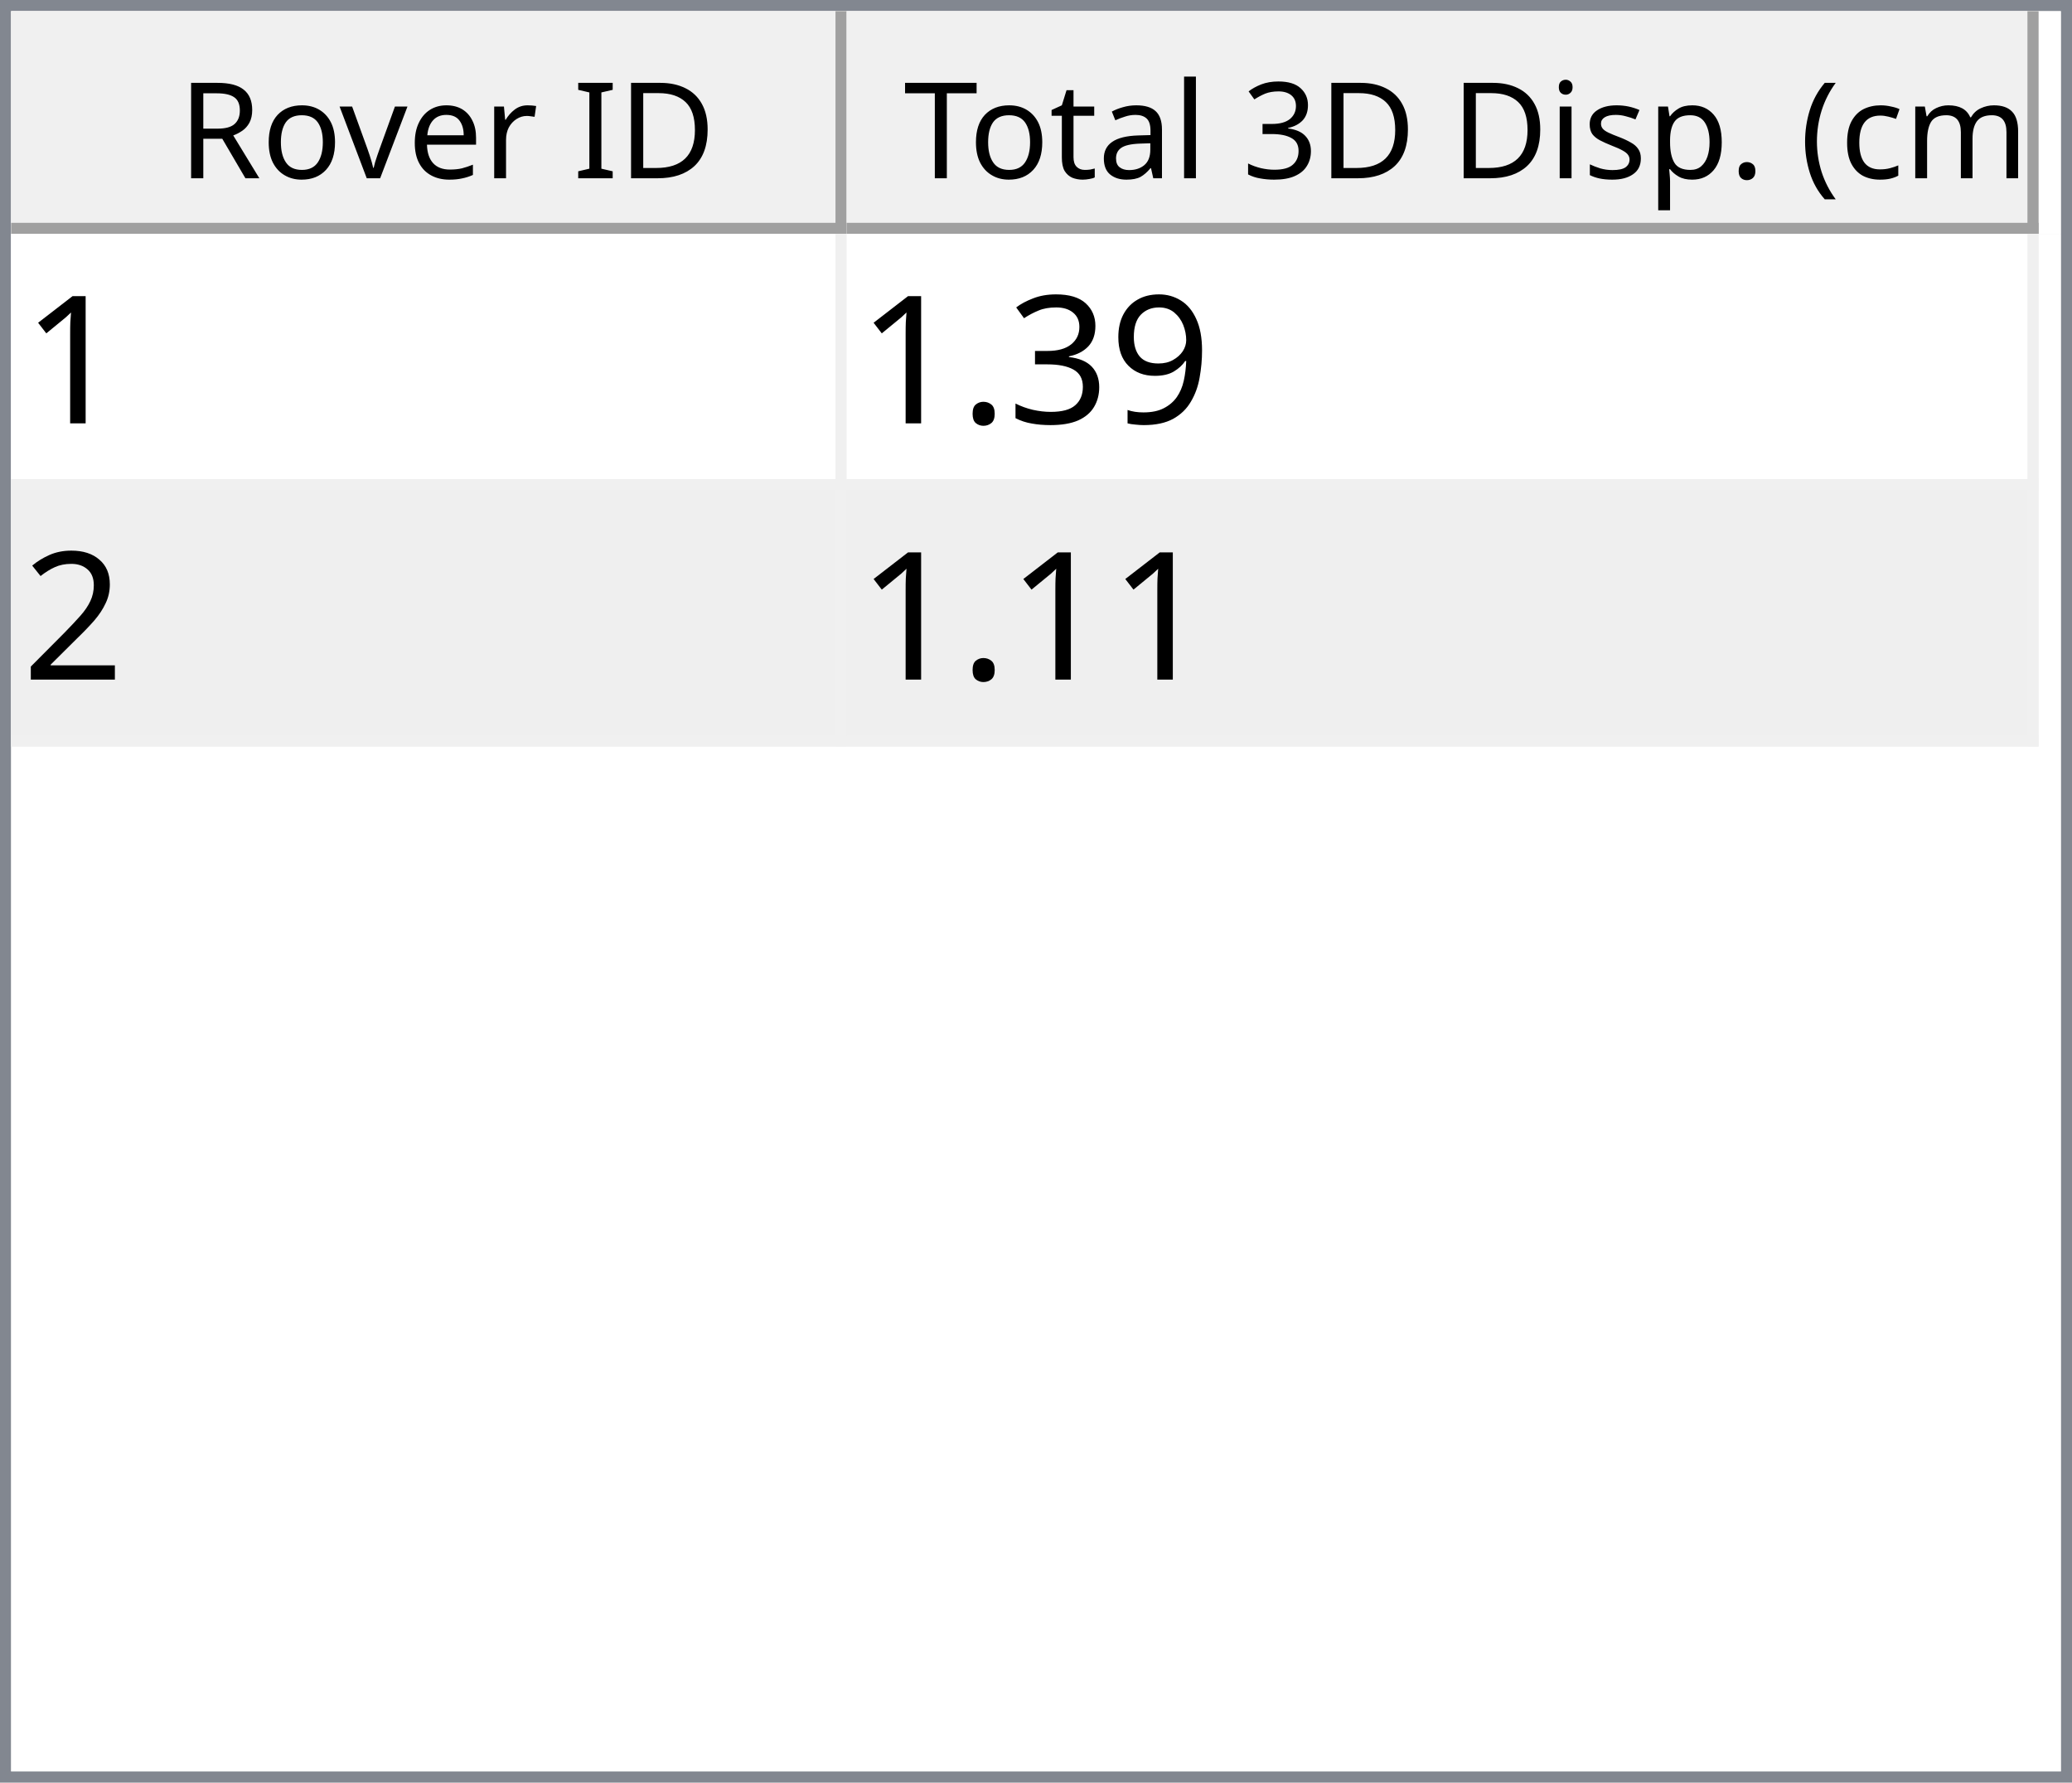
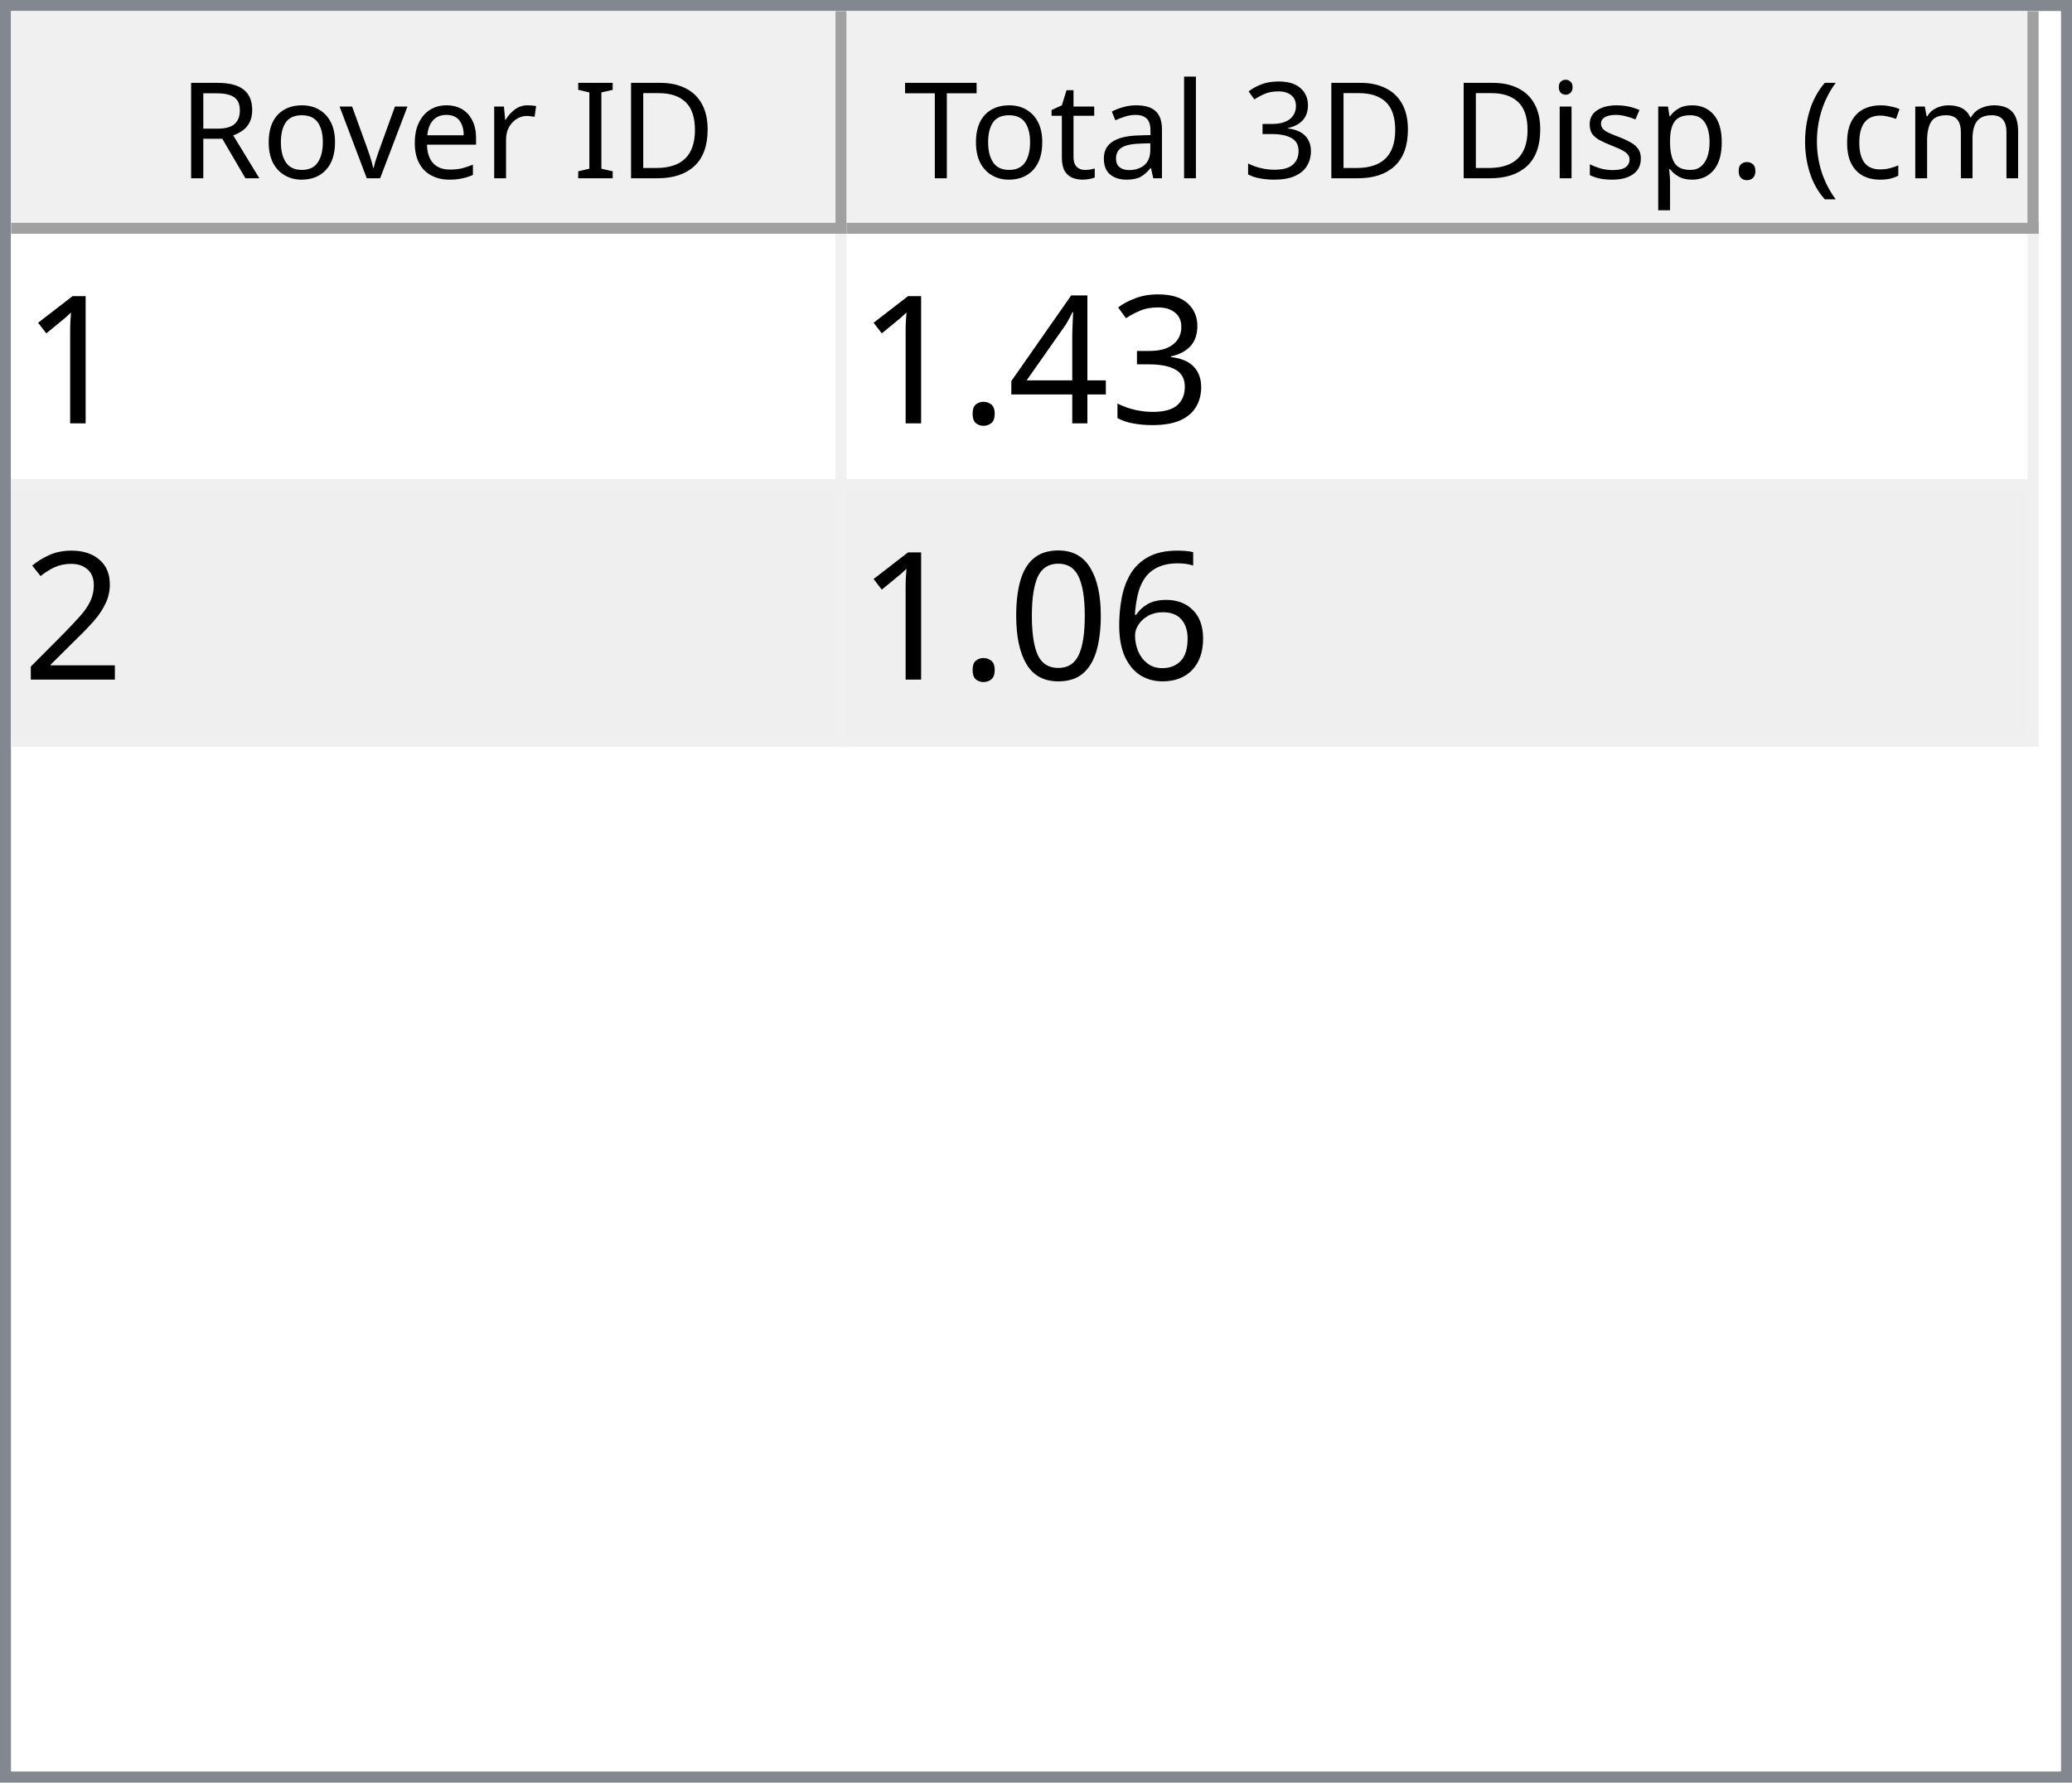
<svg xmlns="http://www.w3.org/2000/svg" style="fill-opacity:1; color-rendering:auto; color-interpolation:auto; text-rendering:auto; stroke:black; stroke-linecap:square; stroke-miterlimit:10; shape-rendering:auto; stroke-opacity:1; fill:black; stroke-dasharray:none; font-weight:normal; stroke-width:1; font-family:'Dialog'; font-style:normal; stroke-linejoin:miter; font-size:12px; stroke-dashoffset:0; image-rendering:auto;" width="186" height="160">
  <defs id="genericDefs" />
  <g>
    <defs id="defs1">
      <clipPath clipPathUnits="userSpaceOnUse" id="clipPath1">
        <path d="M0 0 L186 0 L186 160 L0 160 L0 0 Z" />
      </clipPath>
      <clipPath clipPathUnits="userSpaceOnUse" id="clipPath2">
        <path d="M0 0 L0 160 L186 160 L186 0 Z" />
      </clipPath>
      <clipPath clipPathUnits="userSpaceOnUse" id="clipPath3">
        <path d="M0 0 L0 20 L184 20 L184 0 Z" />
      </clipPath>
      <clipPath clipPathUnits="userSpaceOnUse" id="clipPath4">
        <path d="M0 0 L0 20 L75 20 L75 0 Z" />
      </clipPath>
      <clipPath clipPathUnits="userSpaceOnUse" id="clipPath5">
        <path d="M1 1 L1 19 L74 19 L74 1 Z" />
      </clipPath>
      <clipPath clipPathUnits="userSpaceOnUse" id="clipPath6">
        <path d="M0 0 L0 18 L73 18 L73 0 Z" />
      </clipPath>
      <clipPath clipPathUnits="userSpaceOnUse" id="clipPath7">
        <path d="M-0.5 -0.5 L-0.5 19.5 L74.5 19.5 L74.5 -0.5 Z" />
      </clipPath>
      <clipPath clipPathUnits="userSpaceOnUse" id="clipPath8">
        <path d="M0 0 L0 20 L107 20 L107 0 Z" />
      </clipPath>
      <clipPath clipPathUnits="userSpaceOnUse" id="clipPath9">
        <path d="M1 1 L1 19 L106 19 L106 1 Z" />
      </clipPath>
      <clipPath clipPathUnits="userSpaceOnUse" id="clipPath10">
        <path d="M0 0 L0 18 L105 18 L105 0 Z" />
      </clipPath>
      <clipPath clipPathUnits="userSpaceOnUse" id="clipPath11">
        <path d="M-0.5 -0.5 L-0.5 19.5 L106.5 19.5 L106.5 -0.5 Z" />
      </clipPath>
      <clipPath clipPathUnits="userSpaceOnUse" id="clipPath12">
        <path d="M0 0 L0 138 L184 138 L184 0 Z" />
      </clipPath>
      <clipPath clipPathUnits="userSpaceOnUse" id="clipPath13">
        <path d="M0 0 L0 46 L182 46 L182 0 Z" />
      </clipPath>
      <clipPath clipPathUnits="userSpaceOnUse" id="clipPath14">
        <path d="M-0.5 -0.5 L-0.5 45.5 L181.5 45.5 L181.5 -0.5 Z" />
      </clipPath>
      <clipPath clipPathUnits="userSpaceOnUse" id="clipPath15">
        <path d="M0 0 L0 22 L74 22 L74 0 Z" />
      </clipPath>
      <clipPath clipPathUnits="userSpaceOnUse" id="clipPath16">
        <path d="M0 0 L0 22 L106 22 L106 0 Z" />
      </clipPath>
      <font horiz-adv-x="64.551" id="font1">
        <font-face ascent="107.91" descent="25.098" units-per-em="100" style="font-style:normal; font-family:Segoe UI; font-weight:normal;" />
        <missing-glyph horiz-adv-x="64.551" d="M8.109 0 L8.109 68.266 L56.453 68.266 L56.453 0 L8.109 0 ZM15.328 7.234 L49.219 7.234 L49.219 61.031 L15.328 61.031 L15.328 7.234 Z" />
        <glyph unicode="D" horiz-adv-x="70.117" d="M9.188 0 L9.188 70.016 L28.516 70.016 Q65.531 70.016 65.531 35.891 Q65.531 19.672 55.25 9.836 Q44.969 0 27.734 0 L9.188 0 ZM17.391 62.594 L17.391 7.422 L27.828 7.422 Q41.609 7.422 49.273 14.797 Q56.938 22.172 56.938 35.688 Q56.938 62.594 28.328 62.594 L17.391 62.594 Z" />
        <glyph unicode="I" horiz-adv-x="26.611" d="M17.391 0 L9.188 0 L9.188 70.016 L17.391 70.016 L17.391 0 Z" />
        <glyph unicode=" " horiz-adv-x="27.393" d="" />
        <glyph unicode="r" horiz-adv-x="34.766" d="M34.188 41.891 Q32.078 43.5 28.125 43.5 Q23 43.5 19.555 38.672 Q16.109 33.844 16.109 25.484 L16.109 0 L8.109 0 L8.109 50 L16.109 50 L16.109 39.703 L16.312 39.703 Q18.016 44.969 21.531 47.922 Q25.047 50.875 29.391 50.875 Q32.516 50.875 34.188 50.203 L34.188 41.891 Z" />
        <glyph unicode="e" horiz-adv-x="52.295" d="M48.297 23 L12.984 23 Q13.188 14.656 17.484 10.109 Q21.781 5.562 29.297 5.562 Q37.75 5.562 44.828 11.141 L44.828 3.609 Q38.234 -1.172 27.391 -1.172 Q16.797 -1.172 10.742 5.641 Q4.688 12.453 4.688 24.812 Q4.688 36.469 11.305 43.82 Q17.922 51.172 27.734 51.172 Q37.547 51.172 42.922 44.828 Q48.297 38.484 48.297 27.203 L48.297 23 ZM40.094 29.781 Q40.047 36.719 36.75 40.578 Q33.453 44.438 27.594 44.438 Q21.922 44.438 17.969 40.383 Q14.016 36.328 13.094 29.781 L40.094 29.781 Z" />
        <glyph unicode="v" horiz-adv-x="47.9" d="M47.406 50 L27.484 0 L19.625 0 L0.688 50 L9.469 50 L22.172 13.672 Q23.578 9.672 23.922 6.688 L24.125 6.688 Q24.609 10.453 25.688 13.484 L38.969 50 L47.406 50 Z" />
        <glyph unicode="o" horiz-adv-x="58.594" d="M29 -1.172 Q17.922 -1.172 11.305 5.836 Q4.688 12.844 4.688 24.422 Q4.688 37.016 11.57 44.094 Q18.453 51.172 30.172 51.172 Q41.359 51.172 47.633 44.289 Q53.906 37.406 53.906 25.203 Q53.906 13.234 47.141 6.031 Q40.375 -1.172 29 -1.172 ZM29.594 44.438 Q21.875 44.438 17.383 39.188 Q12.891 33.938 12.891 24.703 Q12.891 15.828 17.43 10.695 Q21.969 5.562 29.594 5.562 Q37.359 5.562 41.531 10.594 Q45.703 15.625 45.703 24.906 Q45.703 34.281 41.531 39.359 Q37.359 44.438 29.594 44.438 Z" />
        <glyph unicode="R" horiz-adv-x="59.814" d="M59.375 0 L49.609 0 L37.891 19.625 Q36.281 22.359 34.766 24.289 Q33.25 26.219 31.664 27.438 Q30.078 28.656 28.25 29.219 Q26.422 29.781 24.125 29.781 L17.391 29.781 L17.391 0 L9.188 0 L9.188 70.016 L30.078 70.016 Q34.672 70.016 38.555 68.867 Q42.438 67.719 45.289 65.375 Q48.141 63.031 49.758 59.547 Q51.375 56.062 51.375 51.375 Q51.375 47.703 50.273 44.656 Q49.172 41.609 47.148 39.211 Q45.125 36.812 42.266 35.133 Q39.406 33.453 35.844 32.516 L35.844 32.328 Q37.594 31.547 38.891 30.547 Q40.188 29.547 41.359 28.18 Q42.531 26.812 43.68 25.078 Q44.828 23.344 46.234 21.047 L59.375 0 ZM17.391 62.594 L17.391 37.203 L28.516 37.203 Q31.594 37.203 34.203 38.133 Q36.812 39.062 38.719 40.797 Q40.625 42.531 41.703 45.047 Q42.781 47.562 42.781 50.688 Q42.781 56.297 39.141 59.445 Q35.5 62.594 28.609 62.594 L17.391 62.594 Z" />
        <glyph unicode=")" horiz-adv-x="30.176" d="M8.297 -15.922 L1.172 -15.922 Q16.406 2.344 16.406 26.812 Q16.406 51.469 1.078 70.016 L8.297 70.016 Q23.531 52.156 23.531 26.703 Q23.531 1.375 8.297 -15.922 Z" />
        <glyph unicode="m" horiz-adv-x="86.133" d="M79.109 0 L71.094 0 L71.094 28.719 Q71.094 37.016 68.531 40.727 Q65.969 44.438 59.906 44.438 Q54.781 44.438 51.195 39.75 Q47.609 35.062 47.609 28.516 L47.609 0 L39.594 0 L39.594 29.688 Q39.594 44.438 28.219 44.438 Q22.953 44.438 19.531 40.016 Q16.109 35.594 16.109 28.516 L16.109 0 L8.109 0 L8.109 50 L16.109 50 L16.109 42.094 L16.312 42.094 Q21.625 51.172 31.844 51.172 Q36.969 51.172 40.773 48.312 Q44.578 45.453 46 40.828 Q51.562 51.172 62.594 51.172 Q79.109 51.172 79.109 30.812 L79.109 0 Z" />
        <glyph unicode="c" horiz-adv-x="46.191" d="M42.188 2.297 Q36.422 -1.172 28.516 -1.172 Q17.828 -1.172 11.258 5.789 Q4.688 12.75 4.688 23.828 Q4.688 36.188 11.766 43.68 Q18.844 51.172 30.672 51.172 Q37.25 51.172 42.281 48.734 L42.281 40.531 Q36.719 44.438 30.375 44.438 Q22.703 44.438 17.797 38.945 Q12.891 33.453 12.891 24.516 Q12.891 15.719 17.508 10.641 Q22.125 5.562 29.891 5.562 Q36.422 5.562 42.188 9.906 L42.188 2.297 Z" />
        <glyph unicode="(" horiz-adv-x="30.176" d="M29.109 -15.922 L21.969 -15.922 Q6.844 1.375 6.844 26.703 Q6.844 52.156 21.969 70.016 L29.203 70.016 Q13.875 51.469 13.875 26.812 Q13.875 2.344 29.109 -15.922 Z" />
        <glyph unicode="." horiz-adv-x="21.68" d="M10.891 -1.078 Q8.641 -1.078 7.055 0.539 Q5.469 2.156 5.469 4.391 Q5.469 6.641 7.055 8.273 Q8.641 9.906 10.891 9.906 Q13.188 9.906 14.797 8.273 Q16.406 6.641 16.406 4.391 Q16.406 2.156 14.797 0.539 Q13.188 -1.078 10.891 -1.078 Z" />
        <glyph unicode="p" horiz-adv-x="58.789" d="M16.312 7.234 L16.109 7.234 L16.109 -23 L8.109 -23 L8.109 50 L16.109 50 L16.109 41.219 L16.312 41.219 Q22.219 51.172 33.594 51.172 Q43.266 51.172 48.688 44.461 Q54.109 37.75 54.109 26.469 Q54.109 13.922 48 6.375 Q41.891 -1.172 31.297 -1.172 Q21.578 -1.172 16.312 7.234 ZM16.109 27.391 L16.109 20.406 Q16.109 14.203 20.141 9.883 Q24.172 5.562 30.375 5.562 Q37.641 5.562 41.773 11.133 Q45.906 16.703 45.906 26.609 Q45.906 34.969 42.047 39.703 Q38.188 44.438 31.594 44.438 Q24.609 44.438 20.359 39.578 Q16.109 34.719 16.109 27.391 Z" />
        <glyph unicode="s" horiz-adv-x="42.432" d="M5.078 1.812 L5.078 10.406 Q11.625 5.562 19.484 5.562 Q30.031 5.562 30.031 12.594 Q30.031 14.594 29.125 15.992 Q28.219 17.391 26.68 18.461 Q25.141 19.531 23.07 20.383 Q21 21.234 18.609 22.172 Q15.281 23.484 12.766 24.828 Q10.25 26.172 8.57 27.859 Q6.891 29.547 6.031 31.695 Q5.172 33.844 5.172 36.719 Q5.172 40.234 6.789 42.945 Q8.406 45.656 11.086 47.484 Q13.766 49.312 17.211 50.242 Q20.656 51.172 24.312 51.172 Q30.812 51.172 35.938 48.922 L35.938 40.828 Q30.422 44.438 23.25 44.438 Q21 44.438 19.195 43.922 Q17.391 43.406 16.094 42.477 Q14.797 41.547 14.086 40.258 Q13.375 38.969 13.375 37.406 Q13.375 35.453 14.086 34.133 Q14.797 32.812 16.164 31.789 Q17.531 30.766 19.484 29.938 Q21.438 29.109 23.922 28.125 Q27.25 26.859 29.883 25.516 Q32.516 24.172 34.375 22.484 Q36.234 20.797 37.234 18.602 Q38.234 16.406 38.234 13.375 Q38.234 9.672 36.602 6.938 Q34.969 4.203 32.234 2.398 Q29.5 0.594 25.93 -0.289 Q22.359 -1.172 18.453 -1.172 Q10.75 -1.172 5.078 1.812 Z" />
        <glyph unicode="i" horiz-adv-x="24.219" d="M12.203 62.703 Q10.062 62.703 8.547 64.164 Q7.031 65.625 7.031 67.875 Q7.031 70.125 8.547 71.609 Q10.062 73.094 12.203 73.094 Q14.406 73.094 15.945 71.609 Q17.484 70.125 17.484 67.875 Q17.484 65.719 15.945 64.211 Q14.406 62.703 12.203 62.703 ZM16.109 0 L8.109 0 L8.109 50 L16.109 50 L16.109 0 Z" />
        <glyph unicode="3" horiz-adv-x="53.906" d="M46.531 19.828 Q46.531 15.094 44.75 11.211 Q42.969 7.328 39.719 4.57 Q36.469 1.812 31.93 0.297 Q27.391 -1.219 21.922 -1.219 Q11.922 -1.219 6 2.594 L6 11.188 Q13.094 5.609 22.219 5.609 Q25.875 5.609 28.828 6.539 Q31.781 7.469 33.906 9.227 Q36.031 10.984 37.18 13.477 Q38.328 15.969 38.328 19.094 Q38.328 32.812 18.797 32.812 L12.984 32.812 L12.984 39.594 L18.5 39.594 Q35.797 39.594 35.797 52.484 Q35.797 64.406 22.609 64.406 Q15.188 64.406 8.688 59.422 L8.688 67.188 Q15.375 71.188 24.609 71.188 Q29 71.188 32.57 69.969 Q36.141 68.75 38.68 66.555 Q41.219 64.359 42.609 61.281 Q44 58.203 44 54.5 Q44 40.672 30.031 36.719 L30.031 36.531 Q33.594 36.141 36.625 34.797 Q39.656 33.453 41.852 31.305 Q44.047 29.156 45.289 26.25 Q46.531 23.344 46.531 19.828 Z" />
        <glyph unicode="l" horiz-adv-x="24.219" d="M16.109 0 L8.109 0 L8.109 74.031 L16.109 74.031 L16.109 0 Z" />
        <glyph unicode="a" horiz-adv-x="50.879" d="M43.891 0 L35.891 0 L35.891 7.812 L35.688 7.812 Q30.469 -1.172 20.312 -1.172 Q12.844 -1.172 8.617 2.781 Q4.391 6.734 4.391 13.281 Q4.391 27.297 20.906 29.594 L35.891 31.688 Q35.891 44.438 25.594 44.438 Q16.547 44.438 9.281 38.281 L9.281 46.484 Q16.656 51.172 26.266 51.172 Q43.891 51.172 43.891 32.516 L43.891 0 ZM35.891 25.297 L23.828 23.641 Q18.266 22.859 15.43 20.875 Q12.594 18.891 12.594 13.875 Q12.594 10.203 15.211 7.883 Q17.828 5.562 22.172 5.562 Q28.125 5.562 32.008 9.742 Q35.891 13.922 35.891 20.312 L35.891 25.297 Z" />
        <glyph unicode="t" horiz-adv-x="33.887" d="M31.297 0.484 Q28.469 -1.078 23.828 -1.078 Q10.688 -1.078 10.688 13.578 L10.688 43.172 L2.094 43.172 L2.094 50 L10.688 50 L10.688 62.203 L18.703 64.797 L18.703 50 L31.297 50 L31.297 43.172 L18.703 43.172 L18.703 14.984 Q18.703 9.969 20.414 7.82 Q22.125 5.672 26.078 5.672 Q29.109 5.672 31.297 7.328 L31.297 0.484 Z" />
        <glyph unicode="T" horiz-adv-x="52.393" d="M50.594 62.594 L30.375 62.594 L30.375 0 L22.172 0 L22.172 62.594 L2 62.594 L2 70.016 L50.594 70.016 L50.594 62.594 Z" />
      </font>
      <font horiz-adv-x="75.0" id="font2">
        <font-face ascent="100.537" descent="21.973" units-per-em="100" style="font-style:normal; font-family:sans-serif; font-weight:normal;" />
        <missing-glyph horiz-adv-x="75.0" d="M12.5 0 L12.5 62.5 L62.5 62.5 L62.5 0 L12.5 0 ZM14.062 1.562 L60.938 1.562 L60.938 60.938 L14.062 60.938 L14.062 1.562 Z" />
        <glyph unicode="1" horiz-adv-x="55.615" d="M37.25 0 L28.469 0 L28.469 56 Q25.297 52.984 20.141 49.953 Q14.984 46.922 10.891 45.406 L10.891 53.906 Q18.266 57.375 23.781 62.305 Q29.297 67.234 31.594 71.875 L37.25 71.875 L37.25 0 Z" />
-         <glyph unicode="9" horiz-adv-x="55.615" d="M5.469 16.547 L13.922 17.328 Q14.984 11.375 18.016 8.688 Q21.047 6 25.781 6 Q29.828 6 32.883 7.859 Q35.938 9.719 37.891 12.82 Q39.844 15.922 41.164 21.195 Q42.484 26.469 42.484 31.938 Q42.484 32.516 42.438 33.688 Q39.797 29.5 35.234 26.883 Q30.672 24.266 25.344 24.266 Q16.453 24.266 10.305 30.711 Q4.156 37.156 4.156 47.703 Q4.156 58.594 10.578 65.234 Q17 71.875 26.656 71.875 Q33.641 71.875 39.43 68.117 Q45.219 64.359 48.219 57.398 Q51.219 50.438 51.219 37.25 Q51.219 23.531 48.242 15.406 Q45.266 7.281 39.383 3.031 Q33.5 -1.219 25.594 -1.219 Q17.188 -1.219 11.867 3.445 Q6.547 8.109 5.469 16.547 ZM41.453 48.141 Q41.453 55.719 37.43 60.156 Q33.406 64.594 27.734 64.594 Q21.875 64.594 17.531 59.812 Q13.188 55.031 13.188 47.406 Q13.188 40.578 17.312 36.305 Q21.438 32.031 27.484 32.031 Q33.594 32.031 37.523 36.305 Q41.453 40.578 41.453 48.141 Z" />
        <glyph unicode="3" horiz-adv-x="55.615" d="M4.203 18.891 L12.984 20.062 Q14.5 12.594 18.141 9.297 Q21.781 6 27 6 Q33.203 6 37.477 10.297 Q41.75 14.594 41.75 20.953 Q41.75 27 37.797 30.93 Q33.844 34.859 27.734 34.859 Q25.25 34.859 21.531 33.891 L22.516 41.609 Q23.391 41.5 23.922 41.5 Q29.547 41.5 34.039 44.43 Q38.531 47.359 38.531 53.469 Q38.531 58.297 35.258 61.477 Q31.984 64.656 26.812 64.656 Q21.688 64.656 18.266 61.43 Q14.844 58.203 13.875 51.766 L5.078 53.328 Q6.688 62.156 12.398 67.016 Q18.109 71.875 26.609 71.875 Q32.469 71.875 37.398 69.359 Q42.328 66.844 44.945 62.5 Q47.562 58.156 47.562 53.266 Q47.562 48.641 45.07 44.828 Q42.578 41.016 37.703 38.766 Q44.047 37.312 47.562 32.695 Q51.078 28.078 51.078 21.141 Q51.078 11.766 44.242 5.25 Q37.406 -1.266 26.953 -1.266 Q17.531 -1.266 11.305 4.352 Q5.078 9.969 4.203 18.891 Z" />
+         <glyph unicode="4" horiz-adv-x="55.615" d="M32.328 0 L32.328 17.141 L1.266 17.141 L1.266 25.203 L33.938 71.578 L41.109 71.578 L41.109 25.203 L50.781 25.203 L50.781 17.141 L41.109 17.141 L41.109 0 L32.328 0 ZM32.328 25.203 L32.328 57.469 L9.906 25.203 L32.328 25.203 Z" />
        <glyph unicode="." horiz-adv-x="27.783" d="M9.078 0 L9.078 10.016 L19.094 10.016 L19.094 0 L9.078 0 Z" />
        <glyph unicode="2" horiz-adv-x="55.615" d="M50.344 8.453 L50.344 0 L3.031 0 Q2.938 3.172 4.047 6.109 Q5.859 10.938 9.836 15.625 Q13.812 20.312 21.344 26.469 Q33.016 36.031 37.117 41.625 Q41.219 47.219 41.219 52.203 Q41.219 57.422 37.477 61.008 Q33.734 64.594 27.734 64.594 Q21.391 64.594 17.578 60.789 Q13.766 56.984 13.719 50.25 L4.688 51.172 Q5.609 61.281 11.664 66.578 Q17.719 71.875 27.938 71.875 Q38.234 71.875 44.242 66.164 Q50.25 60.453 50.25 52 Q50.25 47.703 48.492 43.555 Q46.734 39.406 42.656 34.812 Q38.578 30.219 29.109 22.219 Q21.188 15.578 18.945 13.211 Q16.703 10.844 15.234 8.453 L50.344 8.453 Z" />
+         <glyph unicode="6" horiz-adv-x="55.615" d="M49.75 54.047 L41.016 53.375 Q39.844 58.547 37.703 60.891 Q34.125 64.656 28.906 64.656 Q24.703 64.656 21.531 62.312 Q17.391 59.281 14.992 53.469 Q12.594 47.656 12.5 36.922 Q15.672 41.75 20.266 44.094 Q24.859 46.438 29.891 46.438 Q38.672 46.438 44.852 39.969 Q51.031 33.5 51.031 23.25 Q51.031 16.5 48.125 10.719 Q45.219 4.938 40.141 1.859 Q35.062 -1.219 28.609 -1.219 Q17.625 -1.219 10.695 6.859 Q3.766 14.938 3.766 33.5 Q3.766 54.25 11.422 63.672 Q18.109 71.875 29.438 71.875 Q37.891 71.875 43.289 67.141 Q48.688 62.406 49.75 54.047 ZM13.875 23.188 Q13.875 18.656 15.797 14.508 Q17.719 10.359 21.188 8.18 Q24.656 6 28.469 6 Q34.031 6 38.039 10.492 Q42.047 14.984 42.047 22.703 Q42.047 30.125 38.086 34.398 Q34.125 38.672 28.125 38.672 Q22.172 38.672 18.023 34.398 Q13.875 30.125 13.875 23.188 Z" />
+         <glyph unicode="0" horiz-adv-x="55.615" d="M4.156 35.297 Q4.156 48 6.766 55.742 Q9.375 63.484 14.523 67.68 Q19.672 71.875 27.484 71.875 Q33.25 71.875 37.594 69.555 Q41.938 67.234 44.773 62.867 Q47.609 58.5 49.219 52.227 Q50.828 45.953 50.828 35.297 Q50.828 22.703 48.242 14.969 Q45.656 7.234 40.508 3.008 Q35.359 -1.219 27.484 -1.219 Q17.141 -1.219 11.234 6.203 Q4.156 15.141 4.156 35.297 ZM13.188 35.297 Q13.188 17.672 17.312 11.836 Q21.438 6 27.484 6 Q33.547 6 37.672 11.859 Q41.797 17.719 41.797 35.297 Q41.797 52.984 37.672 58.789 Q33.547 64.594 27.391 64.594 Q21.344 64.594 17.719 59.469 Q13.188 52.938 13.188 35.297 Z" />
      </font>
    </defs>
    <g style="fill:white; stroke:white;">
      <rect x="0" y="0" width="186" style="clip-path:url(#clipPath1); stroke:none;" height="160" />
    </g>
    <g style="fill:white; text-rendering:optimizeSpeed; color-rendering:optimizeSpeed; image-rendering:optimizeSpeed; shape-rendering:crispEdges; stroke:white; color-interpolation:sRGB;">
      <rect x="0" width="186" height="160" y="0" style="stroke:none;" />
      <path style="stroke:none;" d="M0 160 L186 160 L186 0 L0 0 Z" />
    </g>
    <g style="fill:rgb(240,240,240); font-family:'Segoe UI'; stroke:rgb(240,240,240);">
      <rect x="0" y="0" width="186" style="clip-path:url(#clipPath2); stroke:none;" height="160" />
    </g>
    <g style="fill:rgb(130,135,144); font-family:'Segoe UI'; stroke:rgb(130,135,144);">
      <path d="M0 0 L186 0 L186 160 L0 160 L0 0 ZM1 1 L185 1 L185 159 L1 159 L1 1 Z" style="fill-rule:evenodd; clip-path:url(#clipPath2); stroke:none;" />
    </g>
    <g style="fill:white; font-family:'Segoe UI'; stroke:white;" transform="translate(1,1)">
      <rect x="0" y="0" width="184" style="clip-path:url(#clipPath3); stroke:none;" height="20" />
    </g>
    <g style="fill:rgb(240,240,240); font-family:'Segoe UI'; stroke:rgb(240,240,240);" transform="translate(1,1)">
      <rect x="0" y="0" width="75" style="clip-path:url(#clipPath4); stroke:none;" height="20" />
    </g>
    <g style="font-family:'Segoe UI';" transform="translate(2,2)">
      <text x="14" xml:space="preserve" y="14" style="clip-path:url(#clipPath6); stroke:none;">Rover ID</text>
    </g>
    <g style="fill:rgb(160,160,160); font-family:'Segoe UI'; stroke:rgb(160,160,160); stroke-linejoin:bevel;" transform="translate(1.5,1.5)">
      <line x1="74" x2="74" y1="0" style="fill:none; clip-path:url(#clipPath7);" y2="19" />
    </g>
    <g style="fill:rgb(160,160,160); font-family:'Segoe UI'; stroke:rgb(160,160,160); stroke-linejoin:bevel;" transform="matrix(1,0,0,1,1,1) translate(0.5,0.5)">
      <line x1="0" x2="74" y1="19" style="fill:none; clip-path:url(#clipPath7);" y2="19" />
    </g>
    <g style="fill:rgb(240,240,240); font-family:'Segoe UI'; stroke:rgb(240,240,240);" transform="translate(76,1)">
      <rect x="0" y="0" width="107" style="clip-path:url(#clipPath8); stroke:none;" height="20" />
    </g>
    <g style="font-family:'Segoe UI';" transform="translate(77,2)">
      <text x="1" xml:space="preserve" y="14" style="clip-path:url(#clipPath10); stroke:none;"> Total 3D Disp. (cm)</text>
    </g>
    <g style="fill:rgb(160,160,160); font-family:'Segoe UI'; stroke:rgb(160,160,160); stroke-linejoin:bevel;" transform="translate(76.5,1.5)">
      <line x1="106" x2="106" y1="0" style="fill:none; clip-path:url(#clipPath11);" y2="19" />
    </g>
    <g style="fill:rgb(160,160,160); font-family:'Segoe UI'; stroke:rgb(160,160,160); stroke-linejoin:bevel;" transform="matrix(1,0,0,1,76,1) translate(0.5,0.5)">
      <line x1="0" x2="106" y1="19" style="fill:none; clip-path:url(#clipPath11);" y2="19" />
    </g>
    <g style="fill:white; font-family:'Segoe UI'; stroke:white;" transform="translate(1,21)">
      <rect x="0" y="0" width="184" style="clip-path:url(#clipPath12); stroke:none;" height="138" />
    </g>
    <g style="fill:rgb(240,240,240); font-size:16px; font-family:sans-serif; stroke:rgb(240,240,240);" transform="translate(1,21)">
      <rect x="0" y="0" width="182" style="clip-path:url(#clipPath13); stroke:none;" height="46" />
      <line transform="translate(0.5,0.5)" x1="0" x2="181" y1="22" style="clip-path:url(#clipPath14); fill:none; stroke-linejoin:bevel;" y2="22" />
    </g>
    <g transform="matrix(1,0,0,1,1,21) translate(0.5,0.5)" style="fill:rgb(240,240,240); font-size:16px; font-family:sans-serif; stroke:rgb(240,240,240); stroke-linejoin:bevel;">
      <line x1="0" x2="181" y1="45" style="fill:none; clip-path:url(#clipPath14);" y2="45" />
    </g>
    <g transform="matrix(1,0,0,1,1,21) translate(0.5,0.5)" style="fill:rgb(240,240,240); font-size:16px; font-family:sans-serif; stroke:rgb(240,240,240); stroke-linejoin:bevel;">
      <line x1="74" x2="74" y1="0" style="fill:none; clip-path:url(#clipPath14);" y2="45" />
    </g>
    <g transform="matrix(1,0,0,1,1,21) translate(0.5,0.5)" style="fill:rgb(240,240,240); font-size:16px; font-family:sans-serif; stroke:rgb(240,240,240); stroke-linejoin:bevel;">
      <line x1="181" x2="181" y1="0" style="fill:none; clip-path:url(#clipPath14);" y2="45" />
    </g>
    <g style="fill:white; font-size:16px; font-family:sans-serif; stroke:white;" transform="matrix(1,0,0,1,1,21)">
      <rect x="0" y="0" width="74" style="clip-path:url(#clipPath15); stroke:none;" height="22" />
      <text x="1" y="17" style="fill:black; clip-path:url(#clipPath15); stroke:none;" xml:space="preserve">1</text>
    </g>
    <g style="fill:white; font-size:16px; font-family:sans-serif; stroke:white;" transform="matrix(1,0,0,1,1,21) translate(75,0)">
      <rect x="0" y="0" width="106" style="clip-path:url(#clipPath16); stroke:none;" height="22" />
-       <text x="1" y="17" style="fill:black; clip-path:url(#clipPath16); stroke:none;" xml:space="preserve">1.39</text>
+       <text x="1" y="17" style="fill:black; clip-path:url(#clipPath16); stroke:none;" xml:space="preserve">1.43</text>
    </g>
    <g style="fill:rgb(239,239,239); font-size:16px; font-family:sans-serif; stroke:rgb(239,239,239);" transform="matrix(1,0,0,1,1,21) translate(0,23)">
      <rect x="0" y="0" width="74" style="clip-path:url(#clipPath15); stroke:none;" height="22" />
      <text x="1" y="17" style="fill:black; clip-path:url(#clipPath15); stroke:none;" xml:space="preserve">2</text>
    </g>
    <g style="fill:rgb(239,239,239); font-size:16px; font-family:sans-serif; stroke:rgb(239,239,239);" transform="matrix(1,0,0,1,1,21) translate(75,23)">
      <rect x="0" y="0" width="106" style="clip-path:url(#clipPath16); stroke:none;" height="22" />
-       <text x="1" y="17" style="fill:black; clip-path:url(#clipPath16); stroke:none;" xml:space="preserve">1.11</text>
+       <text x="1" y="17" style="fill:black; clip-path:url(#clipPath16); stroke:none;" xml:space="preserve">1.06</text>
    </g>
  </g>
</svg>
